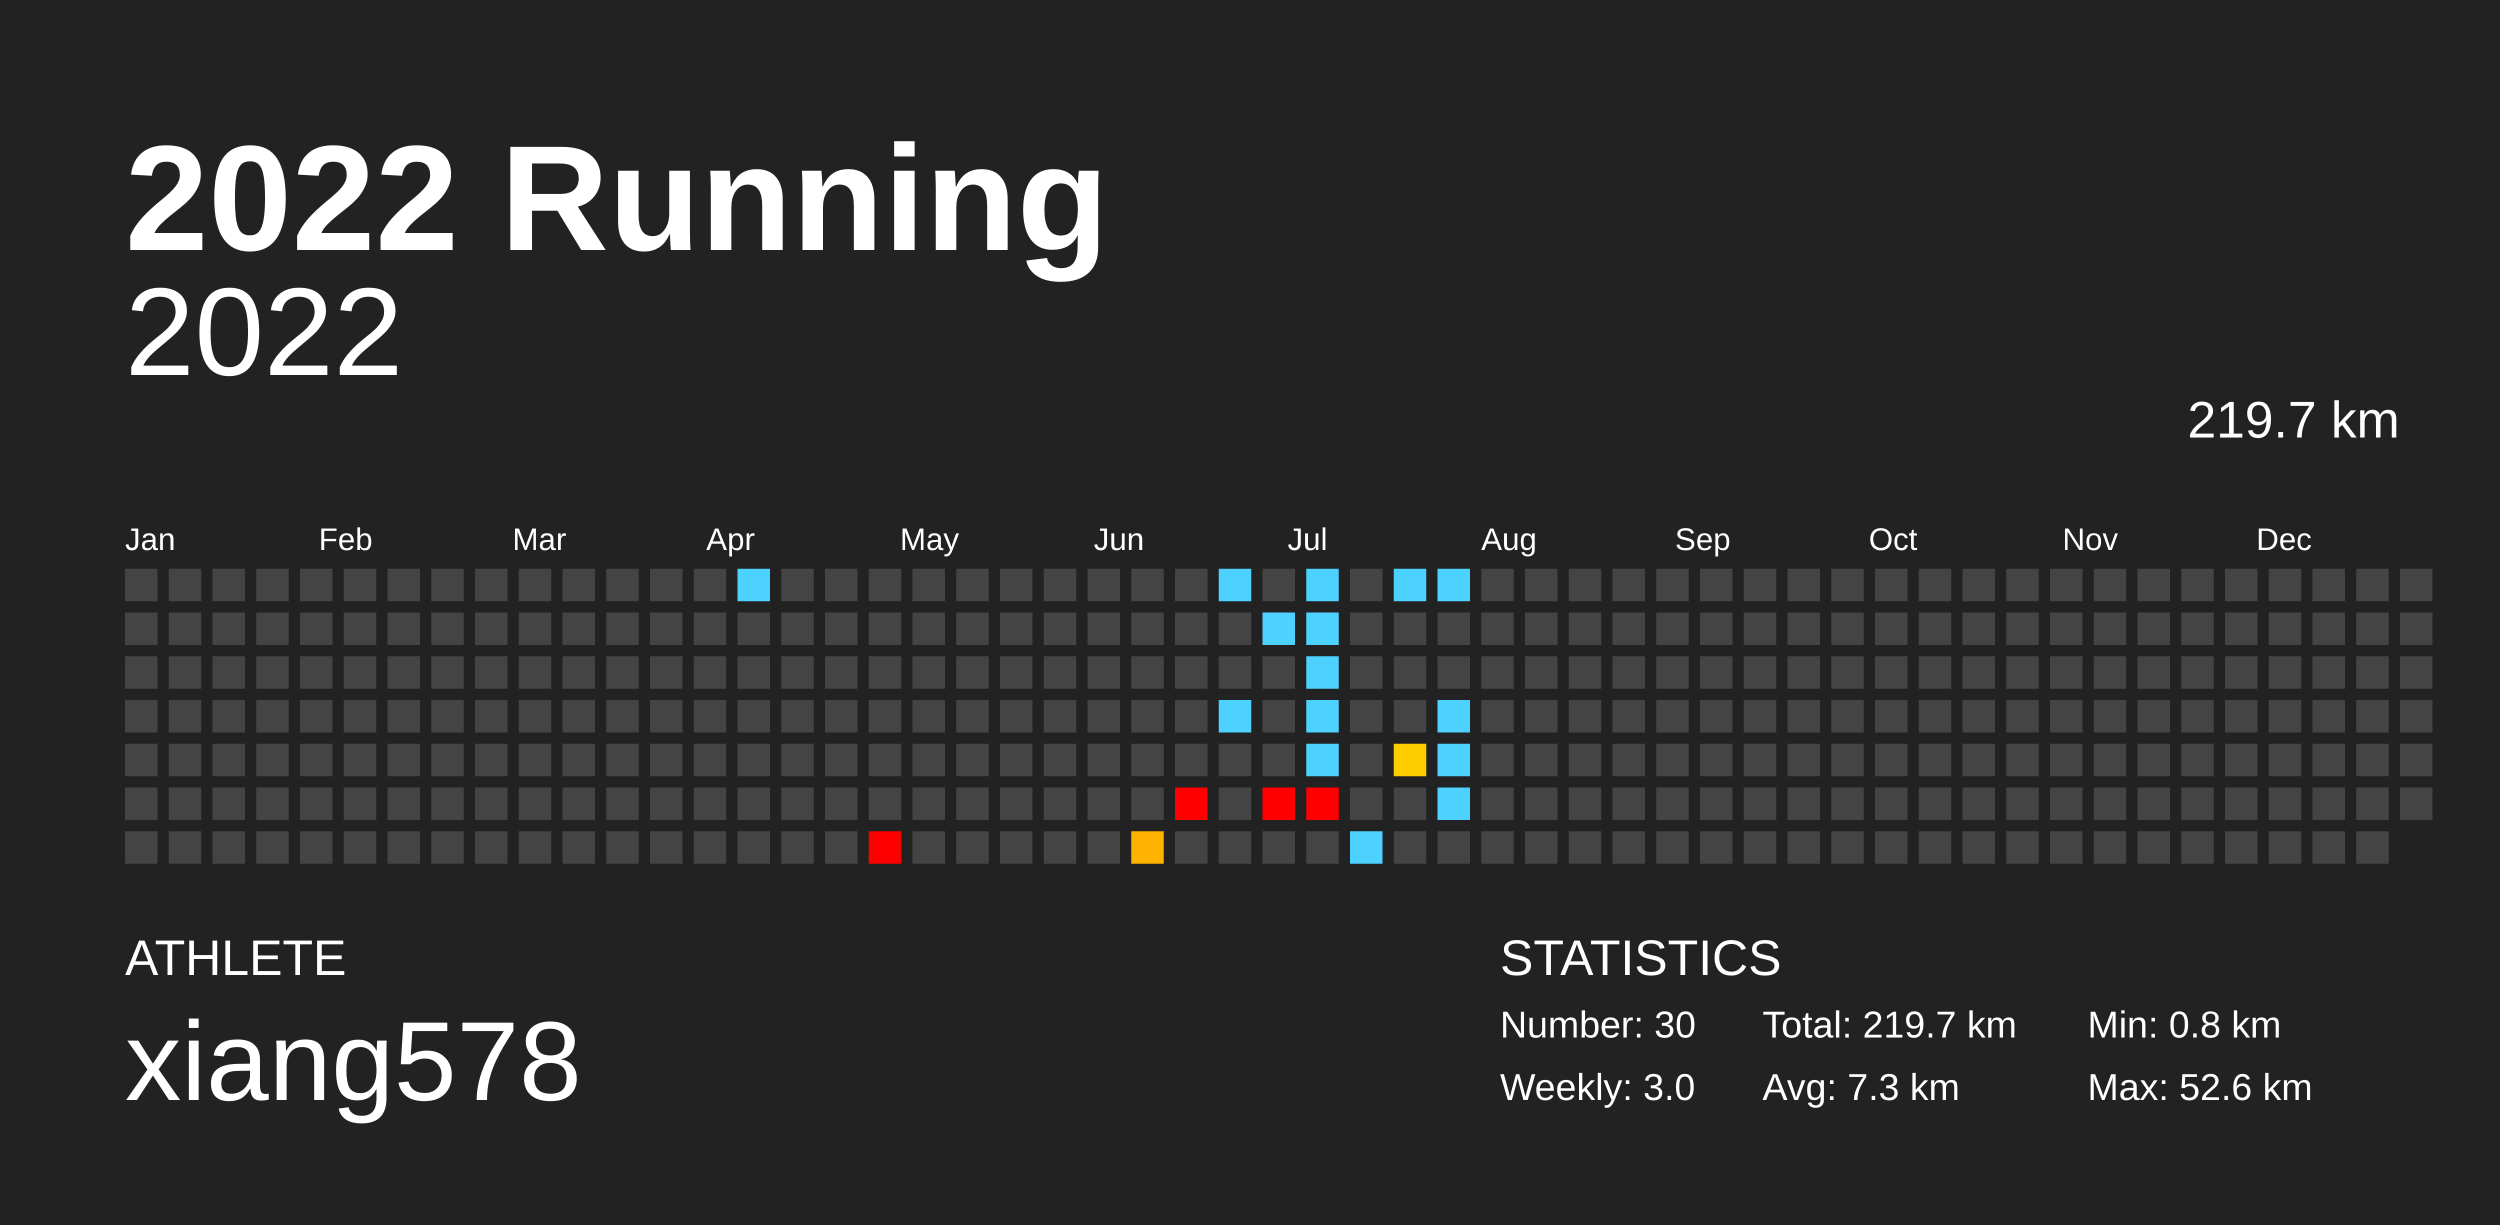
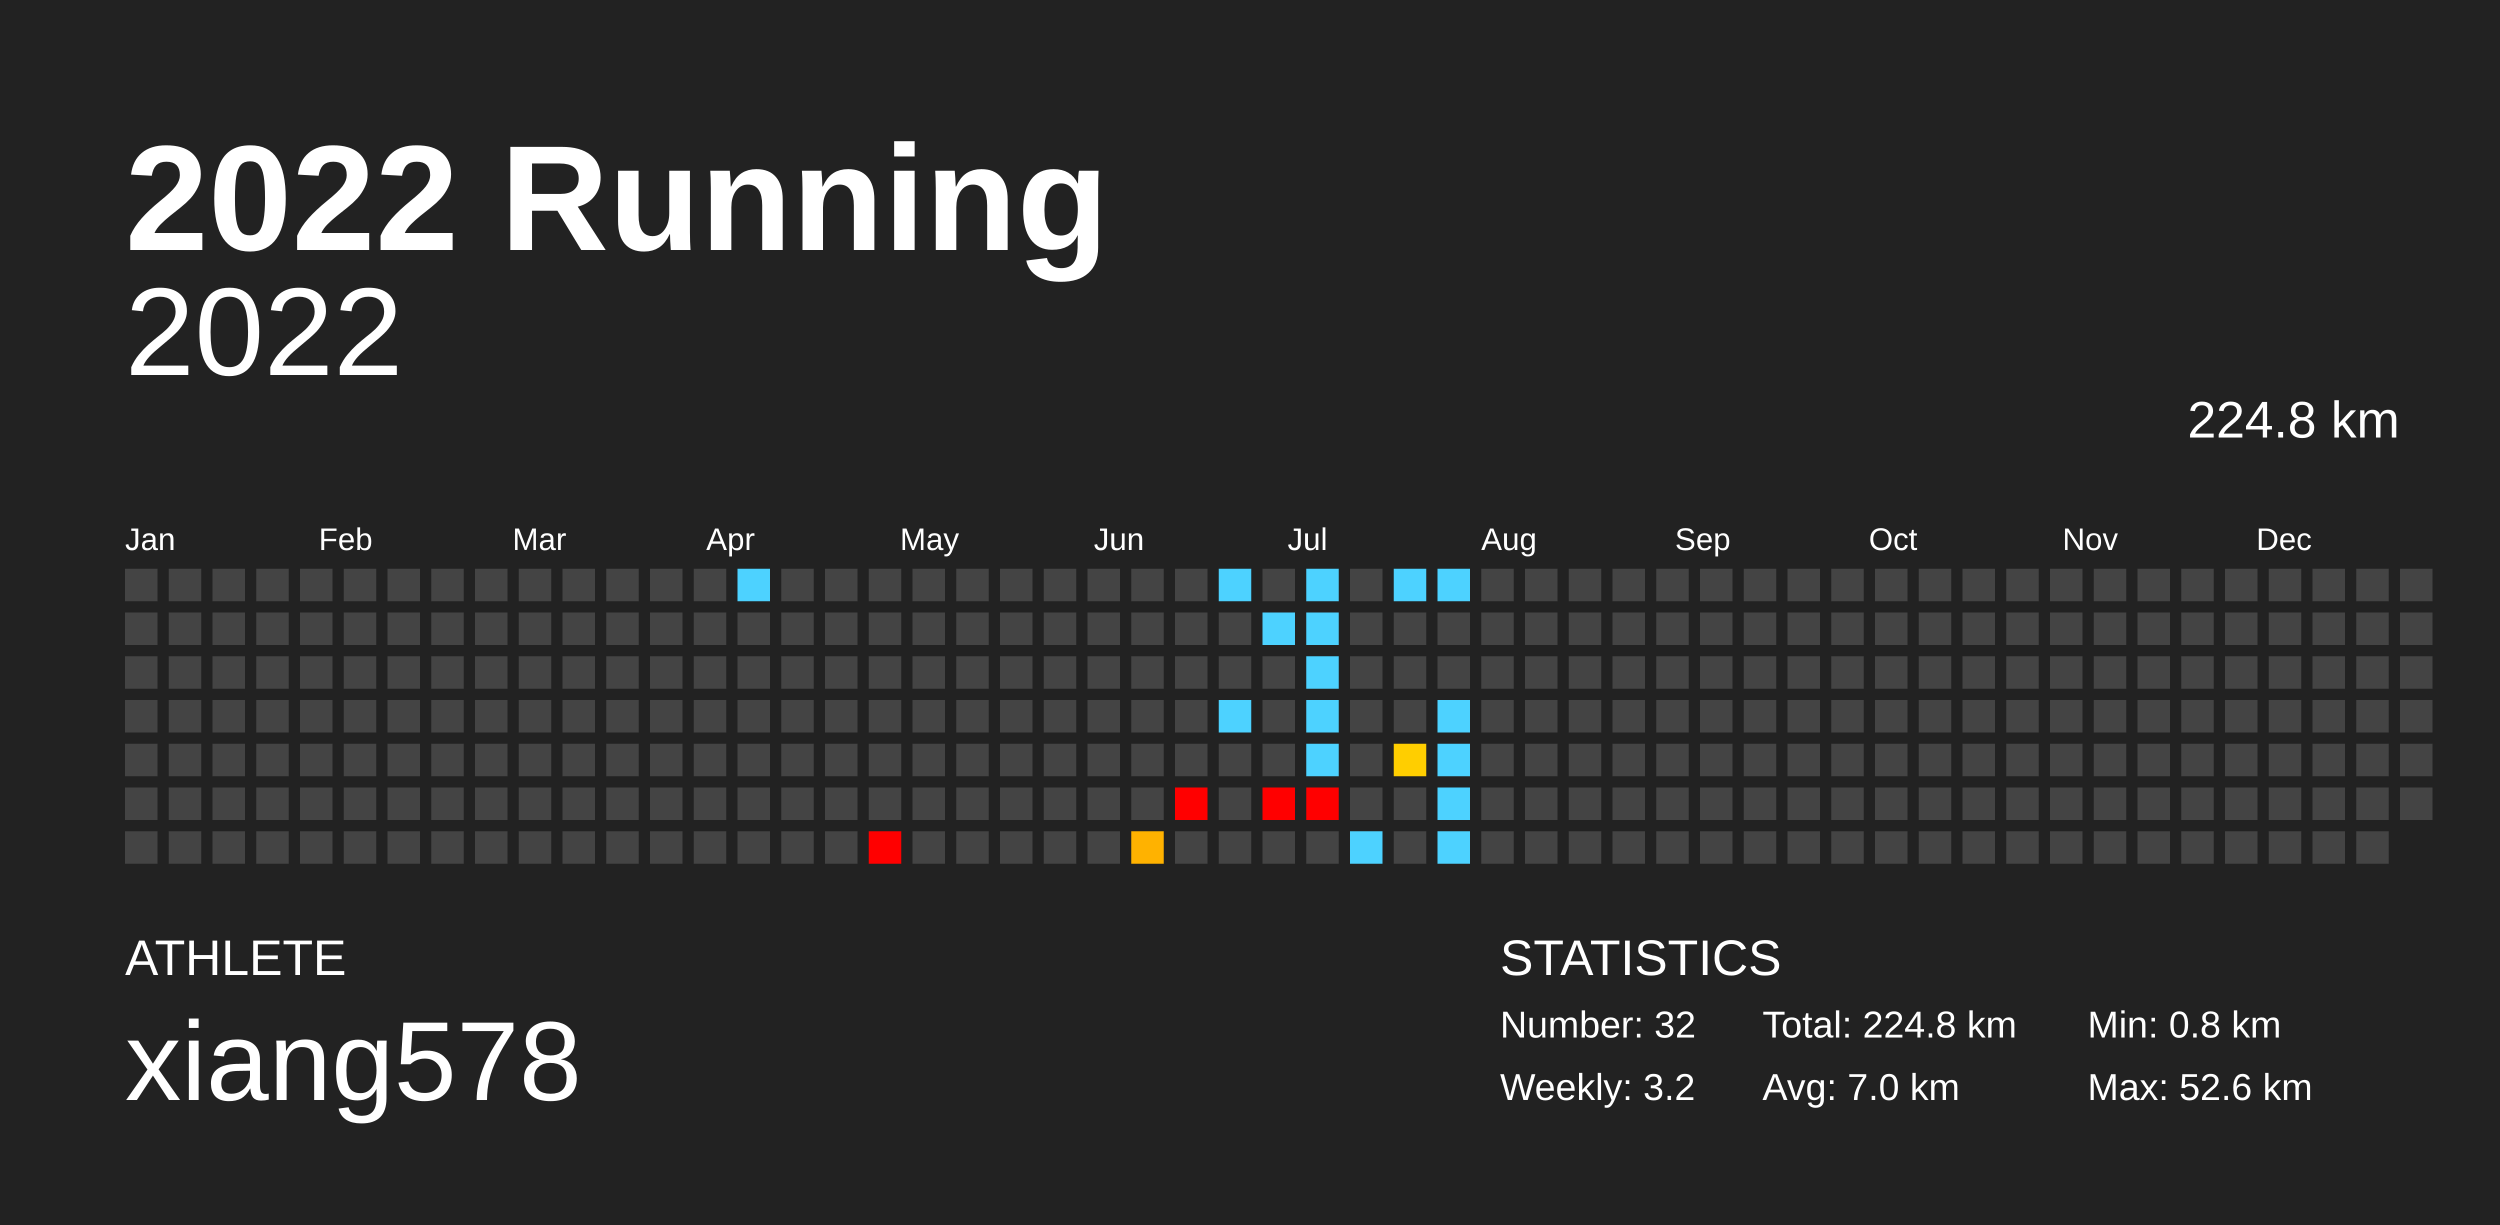
<svg xmlns="http://www.w3.org/2000/svg" baseProfile="full" height="98mm" version="1.1" viewBox="0,0,200,98" width="200mm">
  <defs />
  <rect fill="#222222" height="98" width="200" x="0" y="0" />
  <text fill="#FFFFFF" style="font-size:12px; font-family:Arial; font-weight:bold;" x="10" y="20">2022 Running</text>
  <text fill="#FFFFFF" style="font-size:4px; font-family:Arial" x="10" y="78">ATHLETE</text>
  <text fill="#FFFFFF" style="font-size:9px; font-family:Arial" x="10" y="88">xiang578</text>
  <text fill="#FFFFFF" style="font-size:4px; font-family:Arial" x="120" y="78">STATISTICS</text>
-   <text fill="#FFFFFF" style="font-size:3px; font-family:Arial" x="120" y="83">Number: 30</text>
-   <text fill="#FFFFFF" style="font-size:3px; font-family:Arial" x="120" y="88">Weekly: 3.0</text>
-   <text fill="#FFFFFF" style="font-size:3px; font-family:Arial" x="141" y="83">Total: 219.7 km</text>
-   <text fill="#FFFFFF" style="font-size:3px; font-family:Arial" x="141" y="88">Avg: 7.3 km</text>
+   <text fill="#FFFFFF" style="font-size:3px; font-family:Arial" x="120" y="83">Number: 32</text>
+   <text fill="#FFFFFF" style="font-size:3px; font-family:Arial" x="120" y="88">Weekly: 3.2</text>
+   <text fill="#FFFFFF" style="font-size:3px; font-family:Arial" x="141" y="83">Total: 224.8 km</text>
+   <text fill="#FFFFFF" style="font-size:3px; font-family:Arial" x="141" y="88">Avg: 7.0 km</text>
  <text fill="#FFFFFF" style="font-size:3px; font-family:Arial" x="167" y="83">Min: 0.8 km</text>
  <text fill="#FFFFFF" style="font-size:3px; font-family:Arial" x="167" y="88">Max: 52.6 km</text>
  <text alignment-baseline="hanging" fill="#FFFFFF" style="font-size:10.0px; font-family:Arial;" x="10" y="30">2022</text>
-   <text alignment-baseline="hanging" fill="#FFFFFF" style="font-size:4.125px; font-family:Arial;" x="175" y="35">219.7 km</text>
+   <text alignment-baseline="hanging" fill="#FFFFFF" style="font-size:4.125px; font-family:Arial;" x="175" y="35">224.8 km</text>
  <text fill="#FFFFFF" style="font-size:2.5px; font-family:Arial" x="10.0" y="44">Jan</text>
  <text fill="#FFFFFF" style="font-size:2.5px; font-family:Arial" x="25.5" y="44">Feb</text>
  <text fill="#FFFFFF" style="font-size:2.5px; font-family:Arial" x="41.0" y="44">Mar</text>
  <text fill="#FFFFFF" style="font-size:2.5px; font-family:Arial" x="56.5" y="44">Apr</text>
  <text fill="#FFFFFF" style="font-size:2.5px; font-family:Arial" x="72.0" y="44">May</text>
  <text fill="#FFFFFF" style="font-size:2.5px; font-family:Arial" x="87.5" y="44">Jun</text>
  <text fill="#FFFFFF" style="font-size:2.5px; font-family:Arial" x="103.0" y="44">Jul</text>
  <text fill="#FFFFFF" style="font-size:2.5px; font-family:Arial" x="118.5" y="44">Aug</text>
  <text fill="#FFFFFF" style="font-size:2.5px; font-family:Arial" x="134.0" y="44">Sep</text>
  <text fill="#FFFFFF" style="font-size:2.5px; font-family:Arial" x="149.5" y="44">Oct</text>
  <text fill="#FFFFFF" style="font-size:2.5px; font-family:Arial" x="165.0" y="44">Nov</text>
  <text fill="#FFFFFF" style="font-size:2.5px; font-family:Arial" x="180.5" y="44">Dec</text>
  <rect fill="#444444" height="2.6" width="2.6" x="10.0" y="45.5" />
  <rect fill="#444444" height="2.6" width="2.6" x="10.0" y="49.0" />
  <rect fill="#444444" height="2.6" width="2.6" x="10.0" y="52.5" />
  <rect fill="#444444" height="2.6" width="2.6" x="10.0" y="56.0" />
  <rect fill="#444444" height="2.6" width="2.6" x="10.0" y="59.5" />
  <rect fill="#444444" height="2.6" width="2.6" x="10.0" y="63.0" />
  <rect fill="#444444" height="2.6" width="2.6" x="10.0" y="66.5" />
  <rect fill="#444444" height="2.6" width="2.6" x="13.5" y="45.5" />
  <rect fill="#444444" height="2.6" width="2.6" x="13.5" y="49.0" />
  <rect fill="#444444" height="2.6" width="2.6" x="13.5" y="52.5" />
  <rect fill="#444444" height="2.6" width="2.6" x="13.5" y="56.0" />
  <rect fill="#444444" height="2.6" width="2.6" x="13.5" y="59.5" />
  <rect fill="#444444" height="2.6" width="2.6" x="13.5" y="63.0" />
  <rect fill="#444444" height="2.6" width="2.6" x="13.5" y="66.5" />
  <rect fill="#444444" height="2.6" width="2.6" x="17.0" y="45.5" />
  <rect fill="#444444" height="2.6" width="2.6" x="17.0" y="49.0" />
  <rect fill="#444444" height="2.6" width="2.6" x="17.0" y="52.5" />
  <rect fill="#444444" height="2.6" width="2.6" x="17.0" y="56.0" />
  <rect fill="#444444" height="2.6" width="2.6" x="17.0" y="59.5" />
  <rect fill="#444444" height="2.6" width="2.6" x="17.0" y="63.0" />
  <rect fill="#444444" height="2.6" width="2.6" x="17.0" y="66.5" />
  <rect fill="#444444" height="2.6" width="2.6" x="20.5" y="45.5" />
  <rect fill="#444444" height="2.6" width="2.6" x="20.5" y="49.0" />
  <rect fill="#444444" height="2.6" width="2.6" x="20.5" y="52.5" />
  <rect fill="#444444" height="2.6" width="2.6" x="20.5" y="56.0" />
  <rect fill="#444444" height="2.6" width="2.6" x="20.5" y="59.5" />
  <rect fill="#444444" height="2.6" width="2.6" x="20.5" y="63.0" />
  <rect fill="#444444" height="2.6" width="2.6" x="20.5" y="66.5" />
  <rect fill="#444444" height="2.6" width="2.6" x="24.0" y="45.5" />
  <rect fill="#444444" height="2.6" width="2.6" x="24.0" y="49.0" />
  <rect fill="#444444" height="2.6" width="2.6" x="24.0" y="52.5" />
  <rect fill="#444444" height="2.6" width="2.6" x="24.0" y="56.0" />
  <rect fill="#444444" height="2.6" width="2.6" x="24.0" y="59.5" />
  <rect fill="#444444" height="2.6" width="2.6" x="24.0" y="63.0" />
  <rect fill="#444444" height="2.6" width="2.6" x="24.0" y="66.5" />
  <rect fill="#444444" height="2.6" width="2.6" x="27.5" y="45.5" />
  <rect fill="#444444" height="2.6" width="2.6" x="27.5" y="49.0" />
  <rect fill="#444444" height="2.6" width="2.6" x="27.5" y="52.5" />
  <rect fill="#444444" height="2.6" width="2.6" x="27.5" y="56.0" />
  <rect fill="#444444" height="2.6" width="2.6" x="27.5" y="59.5" />
  <rect fill="#444444" height="2.6" width="2.6" x="27.5" y="63.0" />
  <rect fill="#444444" height="2.6" width="2.6" x="27.5" y="66.5" />
  <rect fill="#444444" height="2.6" width="2.6" x="31.0" y="45.5" />
  <rect fill="#444444" height="2.6" width="2.6" x="31.0" y="49.0" />
  <rect fill="#444444" height="2.6" width="2.6" x="31.0" y="52.5" />
  <rect fill="#444444" height="2.6" width="2.6" x="31.0" y="56.0" />
  <rect fill="#444444" height="2.6" width="2.6" x="31.0" y="59.5" />
  <rect fill="#444444" height="2.6" width="2.6" x="31.0" y="63.0" />
  <rect fill="#444444" height="2.6" width="2.6" x="31.0" y="66.5" />
  <rect fill="#444444" height="2.6" width="2.6" x="34.5" y="45.5" />
  <rect fill="#444444" height="2.6" width="2.6" x="34.5" y="49.0" />
  <rect fill="#444444" height="2.6" width="2.6" x="34.5" y="52.5" />
  <rect fill="#444444" height="2.6" width="2.6" x="34.5" y="56.0" />
  <rect fill="#444444" height="2.6" width="2.6" x="34.5" y="59.5" />
  <rect fill="#444444" height="2.6" width="2.6" x="34.5" y="63.0" />
  <rect fill="#444444" height="2.6" width="2.6" x="34.5" y="66.5" />
  <rect fill="#444444" height="2.6" width="2.6" x="38.0" y="45.5" />
  <rect fill="#444444" height="2.6" width="2.6" x="38.0" y="49.0" />
  <rect fill="#444444" height="2.6" width="2.6" x="38.0" y="52.5" />
  <rect fill="#444444" height="2.6" width="2.6" x="38.0" y="56.0" />
  <rect fill="#444444" height="2.6" width="2.6" x="38.0" y="59.5" />
  <rect fill="#444444" height="2.6" width="2.6" x="38.0" y="63.0" />
  <rect fill="#444444" height="2.6" width="2.6" x="38.0" y="66.5" />
  <rect fill="#444444" height="2.6" width="2.6" x="41.5" y="45.5" />
  <rect fill="#444444" height="2.6" width="2.6" x="41.5" y="49.0" />
  <rect fill="#444444" height="2.6" width="2.6" x="41.5" y="52.5" />
  <rect fill="#444444" height="2.6" width="2.6" x="41.5" y="56.0" />
  <rect fill="#444444" height="2.6" width="2.6" x="41.5" y="59.5" />
  <rect fill="#444444" height="2.6" width="2.6" x="41.5" y="63.0" />
  <rect fill="#444444" height="2.6" width="2.6" x="41.5" y="66.5" />
  <rect fill="#444444" height="2.6" width="2.6" x="45.0" y="45.5" />
  <rect fill="#444444" height="2.6" width="2.6" x="45.0" y="49.0" />
  <rect fill="#444444" height="2.6" width="2.6" x="45.0" y="52.5" />
  <rect fill="#444444" height="2.6" width="2.6" x="45.0" y="56.0" />
  <rect fill="#444444" height="2.6" width="2.6" x="45.0" y="59.5" />
  <rect fill="#444444" height="2.6" width="2.6" x="45.0" y="63.0" />
  <rect fill="#444444" height="2.6" width="2.6" x="45.0" y="66.5" />
  <rect fill="#444444" height="2.6" width="2.6" x="48.5" y="45.5" />
  <rect fill="#444444" height="2.6" width="2.6" x="48.5" y="49.0" />
  <rect fill="#444444" height="2.6" width="2.6" x="48.5" y="52.5" />
  <rect fill="#444444" height="2.6" width="2.6" x="48.5" y="56.0" />
  <rect fill="#444444" height="2.6" width="2.6" x="48.5" y="59.5" />
  <rect fill="#444444" height="2.6" width="2.6" x="48.5" y="63.0" />
  <rect fill="#444444" height="2.6" width="2.6" x="48.5" y="66.5" />
  <rect fill="#444444" height="2.6" width="2.6" x="52.0" y="45.5" />
  <rect fill="#444444" height="2.6" width="2.6" x="52.0" y="49.0" />
  <rect fill="#444444" height="2.6" width="2.6" x="52.0" y="52.5" />
  <rect fill="#444444" height="2.6" width="2.6" x="52.0" y="56.0" />
  <rect fill="#444444" height="2.6" width="2.6" x="52.0" y="59.5" />
  <rect fill="#444444" height="2.6" width="2.6" x="52.0" y="63.0" />
  <rect fill="#444444" height="2.6" width="2.6" x="52.0" y="66.5" />
  <rect fill="#444444" height="2.6" width="2.6" x="55.5" y="45.5" />
  <rect fill="#444444" height="2.6" width="2.6" x="55.5" y="49.0" />
  <rect fill="#444444" height="2.6" width="2.6" x="55.5" y="52.5" />
  <rect fill="#444444" height="2.6" width="2.6" x="55.5" y="56.0" />
  <rect fill="#444444" height="2.6" width="2.6" x="55.5" y="59.5" />
  <rect fill="#444444" height="2.6" width="2.6" x="55.5" y="63.0" />
  <rect fill="#444444" height="2.6" width="2.6" x="55.5" y="66.5" />
  <rect fill="#4dd2ff" height="2.6" width="2.6" x="59.0" y="45.5" />
  <rect fill="#444444" height="2.6" width="2.6" x="59.0" y="49.0" />
  <rect fill="#444444" height="2.6" width="2.6" x="59.0" y="52.5" />
  <rect fill="#444444" height="2.6" width="2.6" x="59.0" y="56.0" />
  <rect fill="#444444" height="2.6" width="2.6" x="59.0" y="59.5" />
  <rect fill="#444444" height="2.6" width="2.6" x="59.0" y="63.0" />
  <rect fill="#444444" height="2.6" width="2.6" x="59.0" y="66.5" />
  <rect fill="#444444" height="2.6" width="2.6" x="62.5" y="45.5" />
  <rect fill="#444444" height="2.6" width="2.6" x="62.5" y="49.0" />
  <rect fill="#444444" height="2.6" width="2.6" x="62.5" y="52.5" />
  <rect fill="#444444" height="2.6" width="2.6" x="62.5" y="56.0" />
  <rect fill="#444444" height="2.6" width="2.6" x="62.5" y="59.5" />
  <rect fill="#444444" height="2.6" width="2.6" x="62.5" y="63.0" />
  <rect fill="#444444" height="2.6" width="2.6" x="62.5" y="66.5" />
  <rect fill="#444444" height="2.6" width="2.6" x="66.0" y="45.5" />
  <rect fill="#444444" height="2.6" width="2.6" x="66.0" y="49.0" />
  <rect fill="#444444" height="2.6" width="2.6" x="66.0" y="52.5" />
  <rect fill="#444444" height="2.6" width="2.6" x="66.0" y="56.0" />
  <rect fill="#444444" height="2.6" width="2.6" x="66.0" y="59.5" />
  <rect fill="#444444" height="2.6" width="2.6" x="66.0" y="63.0" />
  <rect fill="#444444" height="2.6" width="2.6" x="66.0" y="66.5" />
  <rect fill="#444444" height="2.6" width="2.6" x="69.5" y="45.5" />
  <rect fill="#444444" height="2.6" width="2.6" x="69.5" y="49.0" />
  <rect fill="#444444" height="2.6" width="2.6" x="69.5" y="52.5" />
  <rect fill="#444444" height="2.6" width="2.6" x="69.5" y="56.0" />
  <rect fill="#444444" height="2.6" width="2.6" x="69.5" y="59.5" />
  <rect fill="#444444" height="2.6" width="2.6" x="69.5" y="63.0" />
  <rect fill="red" height="2.6" width="2.6" x="69.5" y="66.5" />
  <rect fill="#444444" height="2.6" width="2.6" x="73.0" y="45.5" />
  <rect fill="#444444" height="2.6" width="2.6" x="73.0" y="49.0" />
  <rect fill="#444444" height="2.6" width="2.6" x="73.0" y="52.5" />
  <rect fill="#444444" height="2.6" width="2.6" x="73.0" y="56.0" />
  <rect fill="#444444" height="2.6" width="2.6" x="73.0" y="59.5" />
  <rect fill="#444444" height="2.6" width="2.6" x="73.0" y="63.0" />
  <rect fill="#444444" height="2.6" width="2.6" x="73.0" y="66.5" />
  <rect fill="#444444" height="2.6" width="2.6" x="76.5" y="45.5" />
  <rect fill="#444444" height="2.6" width="2.6" x="76.5" y="49.0" />
  <rect fill="#444444" height="2.6" width="2.6" x="76.5" y="52.5" />
  <rect fill="#444444" height="2.6" width="2.6" x="76.5" y="56.0" />
  <rect fill="#444444" height="2.6" width="2.6" x="76.5" y="59.5" />
  <rect fill="#444444" height="2.6" width="2.6" x="76.5" y="63.0" />
  <rect fill="#444444" height="2.6" width="2.6" x="76.5" y="66.5" />
  <rect fill="#444444" height="2.6" width="2.6" x="80.0" y="45.5" />
  <rect fill="#444444" height="2.6" width="2.6" x="80.0" y="49.0" />
  <rect fill="#444444" height="2.6" width="2.6" x="80.0" y="52.5" />
  <rect fill="#444444" height="2.6" width="2.6" x="80.0" y="56.0" />
  <rect fill="#444444" height="2.6" width="2.6" x="80.0" y="59.5" />
  <rect fill="#444444" height="2.6" width="2.6" x="80.0" y="63.0" />
  <rect fill="#444444" height="2.6" width="2.6" x="80.0" y="66.5" />
  <rect fill="#444444" height="2.6" width="2.6" x="83.5" y="45.5" />
  <rect fill="#444444" height="2.6" width="2.6" x="83.5" y="49.0" />
  <rect fill="#444444" height="2.6" width="2.6" x="83.5" y="52.5" />
  <rect fill="#444444" height="2.6" width="2.6" x="83.5" y="56.0" />
  <rect fill="#444444" height="2.6" width="2.6" x="83.5" y="59.5" />
  <rect fill="#444444" height="2.6" width="2.6" x="83.5" y="63.0" />
  <rect fill="#444444" height="2.6" width="2.6" x="83.5" y="66.5" />
  <rect fill="#444444" height="2.6" width="2.6" x="87.0" y="45.5" />
  <rect fill="#444444" height="2.6" width="2.6" x="87.0" y="49.0" />
  <rect fill="#444444" height="2.6" width="2.6" x="87.0" y="52.5" />
  <rect fill="#444444" height="2.6" width="2.6" x="87.0" y="56.0" />
  <rect fill="#444444" height="2.6" width="2.6" x="87.0" y="59.5" />
  <rect fill="#444444" height="2.6" width="2.6" x="87.0" y="63.0" />
  <rect fill="#444444" height="2.6" width="2.6" x="87.0" y="66.5" />
  <rect fill="#444444" height="2.6" width="2.6" x="90.5" y="45.5" />
  <rect fill="#444444" height="2.6" width="2.6" x="90.5" y="49.0" />
  <rect fill="#444444" height="2.6" width="2.6" x="90.5" y="52.5" />
  <rect fill="#444444" height="2.6" width="2.6" x="90.5" y="56.0" />
  <rect fill="#444444" height="2.6" width="2.6" x="90.5" y="59.5" />
  <rect fill="#444444" height="2.6" width="2.6" x="90.5" y="63.0" />
  <rect fill="#ffb200" height="2.6" width="2.6" x="90.5" y="66.5" />
  <rect fill="#444444" height="2.6" width="2.6" x="94.0" y="45.5" />
  <rect fill="#444444" height="2.6" width="2.6" x="94.0" y="49.0" />
  <rect fill="#444444" height="2.6" width="2.6" x="94.0" y="52.5" />
  <rect fill="#444444" height="2.6" width="2.6" x="94.0" y="56.0" />
  <rect fill="#444444" height="2.6" width="2.6" x="94.0" y="59.5" />
  <rect fill="red" height="2.6" width="2.6" x="94.0" y="63.0" />
  <rect fill="#444444" height="2.6" width="2.6" x="94.0" y="66.5" />
  <rect fill="#4dd2ff" height="2.6" width="2.6" x="97.5" y="45.5" />
  <rect fill="#444444" height="2.6" width="2.6" x="97.5" y="49.0" />
  <rect fill="#444444" height="2.6" width="2.6" x="97.5" y="52.5" />
  <rect fill="#4dd2ff" height="2.6" width="2.6" x="97.5" y="56.0" />
  <rect fill="#444444" height="2.6" width="2.6" x="97.5" y="59.5" />
  <rect fill="#444444" height="2.6" width="2.6" x="97.5" y="63.0" />
  <rect fill="#444444" height="2.6" width="2.6" x="97.5" y="66.5" />
  <rect fill="#444444" height="2.6" width="2.6" x="101.0" y="45.5" />
  <rect fill="#4dd2ff" height="2.6" width="2.6" x="101.0" y="49.0" />
  <rect fill="#444444" height="2.6" width="2.6" x="101.0" y="52.5" />
  <rect fill="#444444" height="2.6" width="2.6" x="101.0" y="56.0" />
  <rect fill="#444444" height="2.6" width="2.6" x="101.0" y="59.5" />
  <rect fill="red" height="2.6" width="2.6" x="101.0" y="63.0" />
  <rect fill="#444444" height="2.6" width="2.6" x="101.0" y="66.5" />
  <rect fill="#4dd2ff" height="2.6" width="2.6" x="104.5" y="45.5" />
  <rect fill="#4dd2ff" height="2.6" width="2.6" x="104.5" y="49.0" />
  <rect fill="#4dd2ff" height="2.6" width="2.6" x="104.5" y="52.5" />
  <rect fill="#4dd2ff" height="2.6" width="2.6" x="104.5" y="56.0" />
  <rect fill="#4dd2ff" height="2.6" width="2.6" x="104.5" y="59.5" />
  <rect fill="red" height="2.6" width="2.6" x="104.5" y="63.0" />
  <rect fill="#444444" height="2.6" width="2.6" x="104.5" y="66.5" />
  <rect fill="#444444" height="2.6" width="2.6" x="108.0" y="45.5" />
  <rect fill="#444444" height="2.6" width="2.6" x="108.0" y="49.0" />
  <rect fill="#444444" height="2.6" width="2.6" x="108.0" y="52.5" />
  <rect fill="#444444" height="2.6" width="2.6" x="108.0" y="56.0" />
  <rect fill="#444444" height="2.6" width="2.6" x="108.0" y="59.5" />
  <rect fill="#444444" height="2.6" width="2.6" x="108.0" y="63.0" />
  <rect fill="#4dd2ff" height="2.6" width="2.6" x="108.0" y="66.5" />
  <rect fill="#4dd2ff" height="2.6" width="2.6" x="111.5" y="45.5" />
  <rect fill="#444444" height="2.6" width="2.6" x="111.5" y="49.0" />
  <rect fill="#444444" height="2.6" width="2.6" x="111.5" y="52.5" />
  <rect fill="#444444" height="2.6" width="2.6" x="111.5" y="56.0" />
  <rect fill="#ffce00" height="2.6" width="2.6" x="111.5" y="59.5" />
  <rect fill="#444444" height="2.6" width="2.6" x="111.5" y="63.0" />
  <rect fill="#444444" height="2.6" width="2.6" x="111.5" y="66.5" />
  <rect fill="#4dd2ff" height="2.6" width="2.6" x="115.0" y="45.5" />
  <rect fill="#444444" height="2.6" width="2.6" x="115.0" y="49.0" />
  <rect fill="#444444" height="2.6" width="2.6" x="115.0" y="52.5" />
  <rect fill="#4dd2ff" height="2.6" width="2.6" x="115.0" y="56.0" />
  <rect fill="#4dd2ff" height="2.6" width="2.6" x="115.0" y="59.5" />
  <rect fill="#4dd2ff" height="2.6" width="2.6" x="115.0" y="63.0" />
-   <rect fill="#444444" height="2.6" width="2.6" x="115.0" y="66.5" />
+   <rect fill="#4dd2ff" height="2.6" width="2.6" x="115.0" y="66.5" />
  <rect fill="#444444" height="2.6" width="2.6" x="118.5" y="45.5" />
  <rect fill="#444444" height="2.6" width="2.6" x="118.5" y="49.0" />
  <rect fill="#444444" height="2.6" width="2.6" x="118.5" y="52.5" />
  <rect fill="#444444" height="2.6" width="2.6" x="118.5" y="56.0" />
  <rect fill="#444444" height="2.6" width="2.6" x="118.5" y="59.5" />
  <rect fill="#444444" height="2.6" width="2.6" x="118.5" y="63.0" />
  <rect fill="#444444" height="2.6" width="2.6" x="118.5" y="66.5" />
  <rect fill="#444444" height="2.6" width="2.6" x="122.0" y="45.5" />
  <rect fill="#444444" height="2.6" width="2.6" x="122.0" y="49.0" />
  <rect fill="#444444" height="2.6" width="2.6" x="122.0" y="52.5" />
  <rect fill="#444444" height="2.6" width="2.6" x="122.0" y="56.0" />
  <rect fill="#444444" height="2.6" width="2.6" x="122.0" y="59.5" />
  <rect fill="#444444" height="2.6" width="2.6" x="122.0" y="63.0" />
  <rect fill="#444444" height="2.6" width="2.6" x="122.0" y="66.5" />
  <rect fill="#444444" height="2.6" width="2.6" x="125.5" y="45.5" />
  <rect fill="#444444" height="2.6" width="2.6" x="125.5" y="49.0" />
  <rect fill="#444444" height="2.6" width="2.6" x="125.5" y="52.5" />
  <rect fill="#444444" height="2.6" width="2.6" x="125.5" y="56.0" />
  <rect fill="#444444" height="2.6" width="2.6" x="125.5" y="59.5" />
  <rect fill="#444444" height="2.6" width="2.6" x="125.5" y="63.0" />
  <rect fill="#444444" height="2.6" width="2.6" x="125.5" y="66.5" />
  <rect fill="#444444" height="2.6" width="2.6" x="129.0" y="45.5" />
  <rect fill="#444444" height="2.6" width="2.6" x="129.0" y="49.0" />
  <rect fill="#444444" height="2.6" width="2.6" x="129.0" y="52.5" />
  <rect fill="#444444" height="2.6" width="2.6" x="129.0" y="56.0" />
  <rect fill="#444444" height="2.6" width="2.6" x="129.0" y="59.5" />
  <rect fill="#444444" height="2.6" width="2.6" x="129.0" y="63.0" />
  <rect fill="#444444" height="2.6" width="2.6" x="129.0" y="66.5" />
  <rect fill="#444444" height="2.6" width="2.6" x="132.5" y="45.5" />
  <rect fill="#444444" height="2.6" width="2.6" x="132.5" y="49.0" />
  <rect fill="#444444" height="2.6" width="2.6" x="132.5" y="52.5" />
  <rect fill="#444444" height="2.6" width="2.6" x="132.5" y="56.0" />
  <rect fill="#444444" height="2.6" width="2.6" x="132.5" y="59.5" />
  <rect fill="#444444" height="2.6" width="2.6" x="132.5" y="63.0" />
  <rect fill="#444444" height="2.6" width="2.6" x="132.5" y="66.5" />
  <rect fill="#444444" height="2.6" width="2.6" x="136.0" y="45.5" />
  <rect fill="#444444" height="2.6" width="2.6" x="136.0" y="49.0" />
  <rect fill="#444444" height="2.6" width="2.6" x="136.0" y="52.5" />
  <rect fill="#444444" height="2.6" width="2.6" x="136.0" y="56.0" />
  <rect fill="#444444" height="2.6" width="2.6" x="136.0" y="59.5" />
  <rect fill="#444444" height="2.6" width="2.6" x="136.0" y="63.0" />
  <rect fill="#444444" height="2.6" width="2.6" x="136.0" y="66.5" />
  <rect fill="#444444" height="2.6" width="2.6" x="139.5" y="45.5" />
  <rect fill="#444444" height="2.6" width="2.6" x="139.5" y="49.0" />
  <rect fill="#444444" height="2.6" width="2.6" x="139.5" y="52.5" />
  <rect fill="#444444" height="2.6" width="2.6" x="139.5" y="56.0" />
  <rect fill="#444444" height="2.6" width="2.6" x="139.5" y="59.5" />
  <rect fill="#444444" height="2.6" width="2.6" x="139.5" y="63.0" />
  <rect fill="#444444" height="2.6" width="2.6" x="139.5" y="66.5" />
  <rect fill="#444444" height="2.6" width="2.6" x="143.0" y="45.5" />
  <rect fill="#444444" height="2.6" width="2.6" x="143.0" y="49.0" />
  <rect fill="#444444" height="2.6" width="2.6" x="143.0" y="52.5" />
  <rect fill="#444444" height="2.6" width="2.6" x="143.0" y="56.0" />
  <rect fill="#444444" height="2.6" width="2.6" x="143.0" y="59.5" />
  <rect fill="#444444" height="2.6" width="2.6" x="143.0" y="63.0" />
  <rect fill="#444444" height="2.6" width="2.6" x="143.0" y="66.5" />
  <rect fill="#444444" height="2.6" width="2.6" x="146.5" y="45.5" />
  <rect fill="#444444" height="2.6" width="2.6" x="146.5" y="49.0" />
  <rect fill="#444444" height="2.6" width="2.6" x="146.5" y="52.5" />
  <rect fill="#444444" height="2.6" width="2.6" x="146.5" y="56.0" />
  <rect fill="#444444" height="2.6" width="2.6" x="146.5" y="59.5" />
  <rect fill="#444444" height="2.6" width="2.6" x="146.5" y="63.0" />
  <rect fill="#444444" height="2.6" width="2.6" x="146.5" y="66.5" />
  <rect fill="#444444" height="2.6" width="2.6" x="150.0" y="45.5" />
  <rect fill="#444444" height="2.6" width="2.6" x="150.0" y="49.0" />
  <rect fill="#444444" height="2.6" width="2.6" x="150.0" y="52.5" />
  <rect fill="#444444" height="2.6" width="2.6" x="150.0" y="56.0" />
  <rect fill="#444444" height="2.6" width="2.6" x="150.0" y="59.5" />
  <rect fill="#444444" height="2.6" width="2.6" x="150.0" y="63.0" />
  <rect fill="#444444" height="2.6" width="2.6" x="150.0" y="66.5" />
  <rect fill="#444444" height="2.6" width="2.6" x="153.5" y="45.5" />
  <rect fill="#444444" height="2.6" width="2.6" x="153.5" y="49.0" />
  <rect fill="#444444" height="2.6" width="2.6" x="153.5" y="52.5" />
  <rect fill="#444444" height="2.6" width="2.6" x="153.5" y="56.0" />
  <rect fill="#444444" height="2.6" width="2.6" x="153.5" y="59.5" />
  <rect fill="#444444" height="2.6" width="2.6" x="153.5" y="63.0" />
  <rect fill="#444444" height="2.6" width="2.6" x="153.5" y="66.5" />
  <rect fill="#444444" height="2.6" width="2.6" x="157.0" y="45.5" />
  <rect fill="#444444" height="2.6" width="2.6" x="157.0" y="49.0" />
  <rect fill="#444444" height="2.6" width="2.6" x="157.0" y="52.5" />
  <rect fill="#444444" height="2.6" width="2.6" x="157.0" y="56.0" />
  <rect fill="#444444" height="2.6" width="2.6" x="157.0" y="59.5" />
  <rect fill="#444444" height="2.6" width="2.6" x="157.0" y="63.0" />
  <rect fill="#444444" height="2.6" width="2.6" x="157.0" y="66.5" />
  <rect fill="#444444" height="2.6" width="2.6" x="160.5" y="45.5" />
  <rect fill="#444444" height="2.6" width="2.6" x="160.5" y="49.0" />
  <rect fill="#444444" height="2.6" width="2.6" x="160.5" y="52.5" />
  <rect fill="#444444" height="2.6" width="2.6" x="160.5" y="56.0" />
  <rect fill="#444444" height="2.6" width="2.6" x="160.5" y="59.5" />
  <rect fill="#444444" height="2.6" width="2.6" x="160.5" y="63.0" />
  <rect fill="#444444" height="2.6" width="2.6" x="160.5" y="66.5" />
  <rect fill="#444444" height="2.6" width="2.6" x="164.0" y="45.5" />
  <rect fill="#444444" height="2.6" width="2.6" x="164.0" y="49.0" />
  <rect fill="#444444" height="2.6" width="2.6" x="164.0" y="52.5" />
  <rect fill="#444444" height="2.6" width="2.6" x="164.0" y="56.0" />
  <rect fill="#444444" height="2.6" width="2.6" x="164.0" y="59.5" />
  <rect fill="#444444" height="2.6" width="2.6" x="164.0" y="63.0" />
  <rect fill="#444444" height="2.6" width="2.6" x="164.0" y="66.5" />
  <rect fill="#444444" height="2.6" width="2.6" x="167.5" y="45.5" />
  <rect fill="#444444" height="2.6" width="2.6" x="167.5" y="49.0" />
  <rect fill="#444444" height="2.6" width="2.6" x="167.5" y="52.5" />
  <rect fill="#444444" height="2.6" width="2.6" x="167.5" y="56.0" />
  <rect fill="#444444" height="2.6" width="2.6" x="167.5" y="59.5" />
  <rect fill="#444444" height="2.6" width="2.6" x="167.5" y="63.0" />
  <rect fill="#444444" height="2.6" width="2.6" x="167.5" y="66.5" />
  <rect fill="#444444" height="2.6" width="2.6" x="171.0" y="45.5" />
  <rect fill="#444444" height="2.6" width="2.6" x="171.0" y="49.0" />
  <rect fill="#444444" height="2.6" width="2.6" x="171.0" y="52.5" />
  <rect fill="#444444" height="2.6" width="2.6" x="171.0" y="56.0" />
  <rect fill="#444444" height="2.6" width="2.6" x="171.0" y="59.5" />
  <rect fill="#444444" height="2.6" width="2.6" x="171.0" y="63.0" />
  <rect fill="#444444" height="2.6" width="2.6" x="171.0" y="66.5" />
  <rect fill="#444444" height="2.6" width="2.6" x="174.5" y="45.5" />
  <rect fill="#444444" height="2.6" width="2.6" x="174.5" y="49.0" />
  <rect fill="#444444" height="2.6" width="2.6" x="174.5" y="52.5" />
  <rect fill="#444444" height="2.6" width="2.6" x="174.5" y="56.0" />
  <rect fill="#444444" height="2.6" width="2.6" x="174.5" y="59.5" />
  <rect fill="#444444" height="2.6" width="2.6" x="174.5" y="63.0" />
  <rect fill="#444444" height="2.6" width="2.6" x="174.5" y="66.5" />
  <rect fill="#444444" height="2.6" width="2.6" x="178.0" y="45.5" />
  <rect fill="#444444" height="2.6" width="2.6" x="178.0" y="49.0" />
  <rect fill="#444444" height="2.6" width="2.6" x="178.0" y="52.5" />
  <rect fill="#444444" height="2.6" width="2.6" x="178.0" y="56.0" />
  <rect fill="#444444" height="2.6" width="2.6" x="178.0" y="59.5" />
  <rect fill="#444444" height="2.6" width="2.6" x="178.0" y="63.0" />
  <rect fill="#444444" height="2.6" width="2.6" x="178.0" y="66.5" />
  <rect fill="#444444" height="2.6" width="2.6" x="181.5" y="45.5" />
  <rect fill="#444444" height="2.6" width="2.6" x="181.5" y="49.0" />
  <rect fill="#444444" height="2.6" width="2.6" x="181.5" y="52.5" />
  <rect fill="#444444" height="2.6" width="2.6" x="181.5" y="56.0" />
  <rect fill="#444444" height="2.6" width="2.6" x="181.5" y="59.5" />
  <rect fill="#444444" height="2.6" width="2.6" x="181.5" y="63.0" />
  <rect fill="#444444" height="2.6" width="2.6" x="181.5" y="66.5" />
  <rect fill="#444444" height="2.6" width="2.6" x="185.0" y="45.5" />
  <rect fill="#444444" height="2.6" width="2.6" x="185.0" y="49.0" />
  <rect fill="#444444" height="2.6" width="2.6" x="185.0" y="52.5" />
  <rect fill="#444444" height="2.6" width="2.6" x="185.0" y="56.0" />
  <rect fill="#444444" height="2.6" width="2.6" x="185.0" y="59.5" />
  <rect fill="#444444" height="2.6" width="2.6" x="185.0" y="63.0" />
  <rect fill="#444444" height="2.6" width="2.6" x="185.0" y="66.5" />
  <rect fill="#444444" height="2.6" width="2.6" x="188.5" y="45.5" />
  <rect fill="#444444" height="2.6" width="2.6" x="188.5" y="49.0" />
  <rect fill="#444444" height="2.6" width="2.6" x="188.5" y="52.5" />
  <rect fill="#444444" height="2.6" width="2.6" x="188.5" y="56.0" />
  <rect fill="#444444" height="2.6" width="2.6" x="188.5" y="59.5" />
  <rect fill="#444444" height="2.6" width="2.6" x="188.5" y="63.0" />
  <rect fill="#444444" height="2.6" width="2.6" x="188.5" y="66.5" />
  <rect fill="#444444" height="2.6" width="2.6" x="192.0" y="45.5" />
  <rect fill="#444444" height="2.6" width="2.6" x="192.0" y="49.0" />
  <rect fill="#444444" height="2.6" width="2.6" x="192.0" y="52.5" />
  <rect fill="#444444" height="2.6" width="2.6" x="192.0" y="56.0" />
  <rect fill="#444444" height="2.6" width="2.6" x="192.0" y="59.5" />
  <rect fill="#444444" height="2.6" width="2.6" x="192.0" y="63.0" />
</svg>
